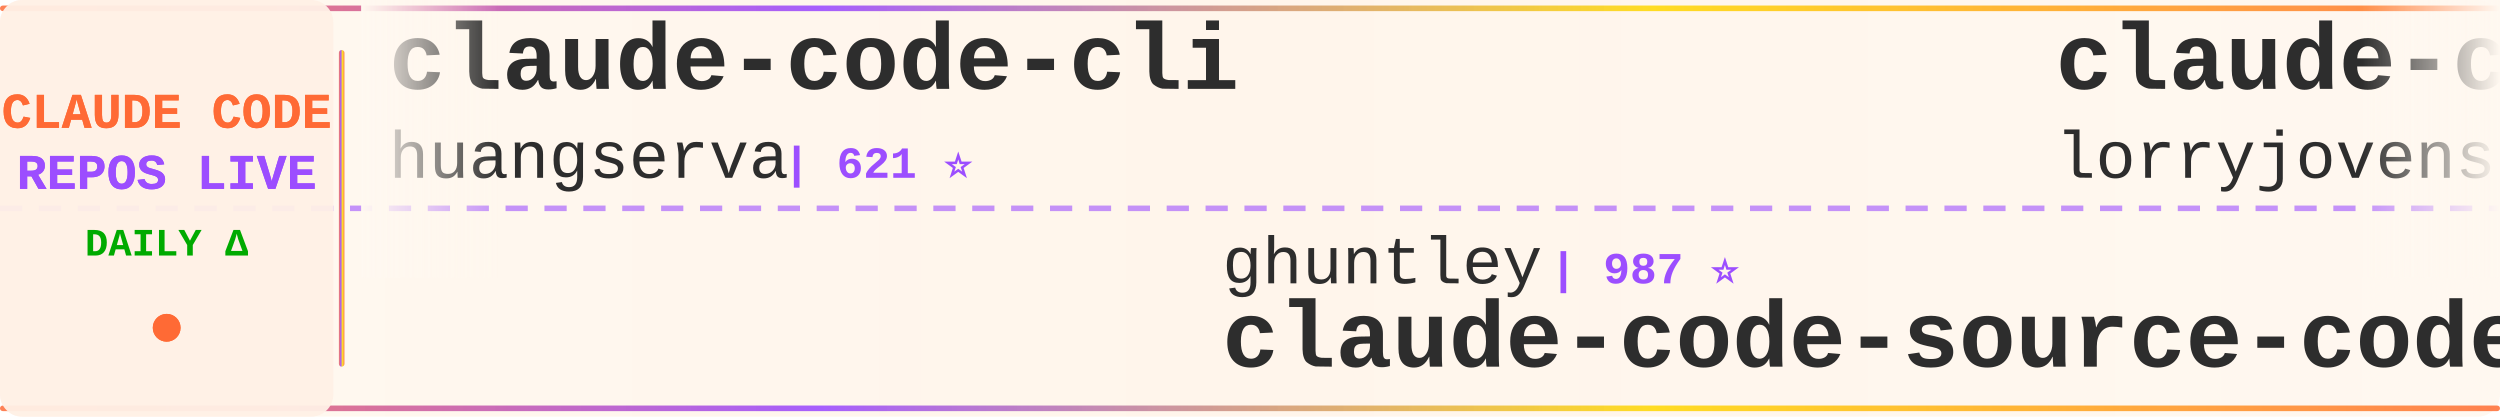
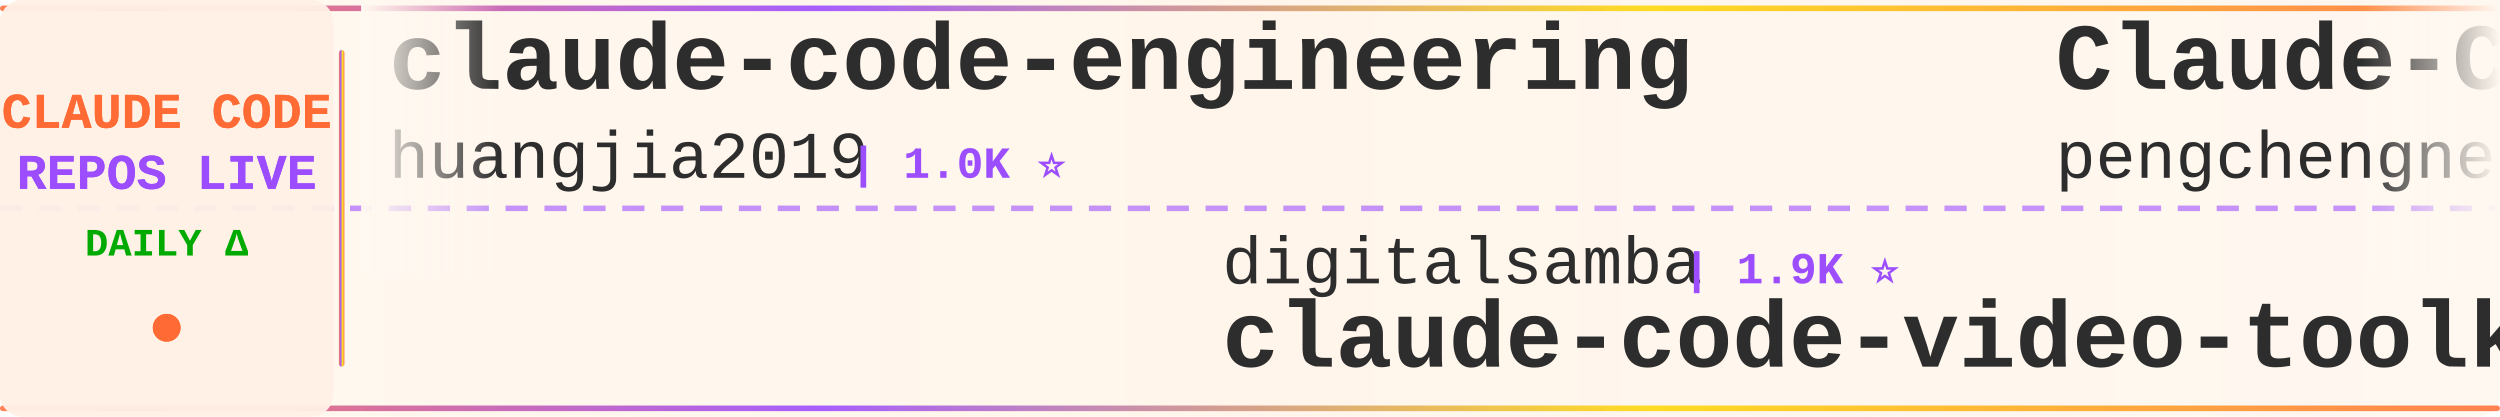
<svg xmlns="http://www.w3.org/2000/svg" width="900" height="150">
  <defs>
    <linearGradient id="tickerBg" x1="0%" y1="0%" x2="100%" y2="0%">
      <stop offset="0%" style="stop-color:#fff8f0;stop-opacity:0.98" />
      <stop offset="50%" style="stop-color:#fff5eb;stop-opacity:1" />
      <stop offset="100%" style="stop-color:#fff8f0;stop-opacity:0.98" />
    </linearGradient>
    <linearGradient id="borderGrad" x1="0%" y1="0%" x2="100%" y2="0%">
      <stop offset="0%" style="stop-color:#FF6B35;stop-opacity:0.85">
        <animate attributeName="stop-opacity" values="0.85;1;0.85" dur="2s" repeatCount="indefinite" />
      </stop>
      <stop offset="33%" style="stop-color:#9C4EFF;stop-opacity:0.9">
        <animate attributeName="stop-opacity" values="0.9;1;0.9" dur="2.2s" repeatCount="indefinite" />
      </stop>
      <stop offset="66%" style="stop-color:#FFD700;stop-opacity:0.85">
        <animate attributeName="stop-opacity" values="0.85;1;0.85" dur="1.8s" repeatCount="indefinite" />
      </stop>
      <stop offset="100%" style="stop-color:#FF6B35;stop-opacity:0.85">
        <animate attributeName="stop-opacity" values="0.85;1;0.85" dur="2s" repeatCount="indefinite" />
      </stop>
    </linearGradient>
    <filter id="textGlow">
      <feGaussianBlur stdDeviation="0.15" result="coloredBlur" />
      <feMerge>
        <feMergeNode in="coloredBlur" />
        <feMergeNode in="SourceGraphic" />
      </feMerge>
    </filter>
    <filter id="metricGlow">
      <feGaussianBlur stdDeviation="0.2" result="coloredBlur" />
      <feMerge>
        <feMergeNode in="coloredBlur" />
        <feMergeNode in="SourceGraphic" />
      </feMerge>
    </filter>
    <linearGradient id="leftFade" x1="0%" y1="0%" x2="100%" y2="0%">
      <stop offset="0%" style="stop-color:#fff8f0;stop-opacity:1" />
      <stop offset="100%" style="stop-color:#fff8f0;stop-opacity:0" />
    </linearGradient>
    <linearGradient id="rightFade" x1="0%" y1="0%" x2="100%" y2="0%">
      <stop offset="0%" style="stop-color:#fff8f0;stop-opacity:0" />
      <stop offset="100%" style="stop-color:#fff8f0;stop-opacity:1" />
    </linearGradient>
  </defs>
  <rect width="900" height="150" fill="url(#tickerBg)" rx="8" />
  <rect x="0" y="2" width="900" height="2" fill="url(#borderGrad)" rx="1" />
  <rect x="0" y="146" width="900" height="2" fill="url(#borderGrad)" rx="1" />
  <line x1="0" y1="75" x2="900" y2="75" stroke="#9C4EFF" stroke-width="2" stroke-dasharray="8 6" opacity="0.6" />
  <rect x="0" y="0" width="120" height="150" fill="#fff0e6" opacity="0.95" rx="8" />
  <text x="60" y="46" font-family="'Courier New', monospace" font-size="18" font-weight="bold" fill="#FF6B35" text-anchor="middle" filter="url(#textGlow)">
    CLAUDE CODE
  </text>
  <text x="60" y="68" font-family="'Courier New', monospace" font-size="18" font-weight="bold" fill="#9C4EFF" text-anchor="middle" filter="url(#textGlow)">
    REPOS LIVE
  </text>
  <text x="60" y="92" font-family="'Courier New', monospace" font-size="14" font-weight="bold" fill="#00aa00" text-anchor="middle">
    DAILY Δ
  </text>
  <circle cx="60" cy="118" r="5" fill="#FF6B35" filter="url(#metricGlow)">
    <animate attributeName="r" values="4;6;4" dur="1.5s" repeatCount="indefinite" />
    <animate attributeName="opacity" values="0.6;1;0.6" dur="1.5s" repeatCount="indefinite" />
  </circle>
  <rect x="122" y="18" width="2" height="114" fill="url(#borderGrad)" rx="1" />
  <clipPath id="tickerClip">
    <rect x="130" y="0" width="770" height="150" />
  </clipPath>
  <g clip-path="url(#tickerClip)">
    <g id="tickerItems">
      <animateTransform attributeName="transform" attributeType="XML" type="translate" from="0 0" to="-3000 0" dur="54s" repeatCount="indefinite" />
      <g transform="translate(0, 0)">
+         <text x="140" y="32" font-family="'Courier New', monospace" font-size="34" font-weight="bold" fill="#2d2d2d">claude-code-engineering</text>
+         <text x="140" y="64" font-family="'Courier New', monospace" font-size="24" font-weight="normal" fill="#2d2d2d" opacity="1.0">huangjia2019</text>
+         <text x="306" y="64" font-family="'Courier New', monospace" font-size="16" font-weight="bold" fill="#9C4EFF"> | 1.0K ⭐</text>
+       </g>
+       <g transform="translate(300, 0)">
+         <text x="140" y="102" font-family="'Courier New', monospace" font-size="24" font-weight="normal" fill="#2d2d2d" opacity="1.0">digitalsamba</text>
+         <text x="306" y="102" font-family="'Courier New', monospace" font-size="16" font-weight="bold" fill="#9C4EFF"> | 1.9K ⭐</text>
+         <text x="140" y="132" font-family="'Courier New', monospace" font-size="34" font-weight="bold" fill="#2d2d2d">claude-code-video-toolki...</text>
+       </g>
+       <g transform="translate(600, 0)">
+         <text x="140" y="32" font-family="'Courier New', monospace" font-size="34" font-weight="bold" fill="#2d2d2d">Claude-Code</text>
+         <text x="140" y="64" font-family="'Courier New', monospace" font-size="24" font-weight="normal" fill="#2d2d2d" opacity="1.0">pengchengneo</text>
+         <text x="306" y="64" font-family="'Courier New', monospace" font-size="16" font-weight="bold" fill="#9C4EFF"> | 1.7K ⭐</text>
+       </g>
+       <g transform="translate(900, 0)">
+         <text x="140" y="102" font-family="'Courier New', monospace" font-size="24" font-weight="normal" fill="#2d2d2d" opacity="1.0">shanraisshan</text>
+         <text x="306" y="102" font-family="'Courier New', monospace" font-size="16" font-weight="bold" fill="#9C4EFF"> | 63.8K ⭐ +3</text>
+         <text x="140" y="132" font-family="'Courier New', monospace" font-size="34" font-weight="bold" fill="#2d2d2d">claude-code-best-practic...</text>
+       </g>
+       <g transform="translate(1200, 0)">
+         <text x="140" y="32" font-family="'Courier New', monospace" font-size="34" font-weight="bold" fill="#2d2d2d">ECC</text>
+         <text x="140" y="64" font-family="'Courier New', monospace" font-size="24" font-weight="normal" fill="#2d2d2d" opacity="1.0">affaan-m</text>
+         <text x="258" y="64" font-family="'Courier New', monospace" font-size="16" font-weight="bold" fill="#9C4EFF"> | 236.2K ⭐ +42</text>
+       </g>
+       <g transform="translate(1500, 0)">
+         <text x="140" y="102" font-family="'Courier New', monospace" font-size="24" font-weight="normal" fill="#2d2d2d" opacity="1.0">darcyegb</text>
+         <text x="258" y="102" font-family="'Courier New', monospace" font-size="16" font-weight="bold" fill="#9C4EFF"> | 751 ⭐</text>
+         <text x="140" y="132" font-family="'Courier New', monospace" font-size="34" font-weight="bold" fill="#2d2d2d">ClaudeCodeAgents</text>
+       </g>
+       <g transform="translate(1800, 0)">
        <text x="140" y="32" font-family="'Courier New', monospace" font-size="34" font-weight="bold" fill="#2d2d2d">claude-code-cli</text>
        <text x="140" y="64" font-family="'Courier New', monospace" font-size="24" font-weight="normal" fill="#2d2d2d" opacity="1.0">huangserva</text>
        <text x="282" y="64" font-family="'Courier New', monospace" font-size="16" font-weight="bold" fill="#9C4EFF"> | 621 ⭐</text>
      </g>
-       <g transform="translate(300, 0)">
-         <text x="140" y="102" font-family="'Courier New', monospace" font-size="24" font-weight="normal" fill="#2d2d2d" opacity="1.0">ghuntley</text>
-         <text x="258" y="102" font-family="'Courier New', monospace" font-size="16" font-weight="bold" fill="#9C4EFF"> | 987 ⭐</text>
-         <text x="140" y="132" font-family="'Courier New', monospace" font-size="34" font-weight="bold" fill="#2d2d2d">claude-code-source-code-...</text>
-       </g>
-       <g transform="translate(600, 0)">
-         <text x="140" y="32" font-family="'Courier New', monospace" font-size="34" font-weight="bold" fill="#2d2d2d">claude-code-rust</text>
-         <text x="140" y="64" font-family="'Courier New', monospace" font-size="24" font-weight="normal" fill="#2d2d2d" opacity="1.0">lorryjovens-hub</text>
-         <text x="342" y="64" font-family="'Courier New', monospace" font-size="16" font-weight="bold" fill="#9C4EFF"> | 1.7K ⭐</text>
-       </g>
-       <g transform="translate(900, 0)">
-         <text x="140" y="102" font-family="'Courier New', monospace" font-size="24" font-weight="normal" fill="#2d2d2d" opacity="1.0">OrcaWhisper</text>
-         <text x="294" y="102" font-family="'Courier New', monospace" font-size="16" font-weight="bold" fill="#9C4EFF"> | 87 ⭐</text>
-         <text x="140" y="132" font-family="'Courier New', monospace" font-size="34" font-weight="bold" fill="#2d2d2d">Claude-Code</text>
-       </g>
-       <g transform="translate(1200, 0)">
-         <text x="140" y="32" font-family="'Courier New', monospace" font-size="34" font-weight="bold" fill="#2d2d2d">claude-code-system-promp...</text>
-         <text x="140" y="64" font-family="'Courier New', monospace" font-size="24" font-weight="normal" fill="#2d2d2d" opacity="1.0">Piebald-AI</text>
-         <text x="282" y="64" font-family="'Courier New', monospace" font-size="16" font-weight="bold" fill="#9C4EFF"> | 12.1K ⭐ +4</text>
-       </g>
-       <g transform="translate(1500, 0)">
-         <text x="140" y="102" font-family="'Courier New', monospace" font-size="24" font-weight="normal" fill="#2d2d2d" opacity="1.0">disler</text>
-         <text x="234" y="102" font-family="'Courier New', monospace" font-size="16" font-weight="bold" fill="#9C4EFF"> | 3.9K ⭐ +1</text>
-         <text x="140" y="132" font-family="'Courier New', monospace" font-size="34" font-weight="bold" fill="#2d2d2d">claude-code-hooks-master...</text>
-       </g>
-       <g transform="translate(1800, 0)">
-         <text x="140" y="32" font-family="'Courier New', monospace" font-size="34" font-weight="bold" fill="#2d2d2d">Claude-Code</text>
-         <text x="140" y="64" font-family="'Courier New', monospace" font-size="24" font-weight="normal" fill="#2d2d2d" opacity="1.0">KPR111</text>
-         <text x="234" y="64" font-family="'Courier New', monospace" font-size="16" font-weight="bold" fill="#9C4EFF"> | 18 ⭐</text>
-       </g>
      <g transform="translate(2100, 0)">
-         <text x="140" y="102" font-family="'Courier New', monospace" font-size="24" font-weight="normal" fill="#2d2d2d" opacity="1.0">zstmfhy</text>
-         <text x="246" y="102" font-family="'Courier New', monospace" font-size="16" font-weight="bold" fill="#9C4EFF"> | 190 ⭐</text>
-         <text x="140" y="132" font-family="'Courier New', monospace" font-size="34" font-weight="bold" fill="#2d2d2d">Claude-code</text>
+         <text x="140" y="102" font-family="'Courier New', monospace" font-size="24" font-weight="normal" fill="#2d2d2d" opacity="1.0">centminmod</text>
+         <text x="282" y="102" font-family="'Courier New', monospace" font-size="16" font-weight="bold" fill="#9C4EFF"> | 2.5K ⭐</text>
+         <text x="140" y="132" font-family="'Courier New', monospace" font-size="34" font-weight="bold" fill="#2d2d2d">my-claude-code-setup</text>
      </g>
      <g transform="translate(2400, 0)">
-         <text x="140" y="32" font-family="'Courier New', monospace" font-size="34" font-weight="bold" fill="#2d2d2d">free-claude-code</text>
-         <text x="140" y="64" font-family="'Courier New', monospace" font-size="24" font-weight="normal" fill="#2d2d2d" opacity="1.0">Alishahryar1</text>
-         <text x="306" y="64" font-family="'Courier New', monospace" font-size="16" font-weight="bold" fill="#9C4EFF"> | 43.1K ⭐ +27</text>
+         <text x="140" y="32" font-family="'Courier New', monospace" font-size="34" font-weight="bold" fill="#2d2d2d">Claude-Code-Game-Studios</text>
+         <text x="140" y="64" font-family="'Courier New', monospace" font-size="24" font-weight="normal" fill="#2d2d2d" opacity="1.0">Donchitos</text>
+         <text x="270" y="64" font-family="'Courier New', monospace" font-size="16" font-weight="bold" fill="#9C4EFF"> | 23.5K ⭐ +2</text>
      </g>
      <g transform="translate(2700, 0)">
-         <text x="140" y="102" font-family="'Courier New', monospace" font-size="24" font-weight="normal" fill="#2d2d2d" opacity="1.0">anthropics</text>
-         <text x="282" y="102" font-family="'Courier New', monospace" font-size="16" font-weight="bold" fill="#9C4EFF"> | 5.7K ⭐</text>
-         <text x="140" y="132" font-family="'Courier New', monospace" font-size="34" font-weight="bold" fill="#2d2d2d">claude-code-security-rev...</text>
+         <text x="140" y="102" font-family="'Courier New', monospace" font-size="24" font-weight="normal" fill="#2d2d2d" opacity="1.0">davila7</text>
+         <text x="246" y="102" font-family="'Courier New', monospace" font-size="16" font-weight="bold" fill="#9C4EFF"> | 30.0K ⭐ +2</text>
+         <text x="140" y="132" font-family="'Courier New', monospace" font-size="34" font-weight="bold" fill="#2d2d2d">claude-code-templates</text>
      </g>
      <g transform="translate(3000, 0)">
-         <text x="140" y="32" font-family="'Courier New', monospace" font-size="34" font-weight="bold" fill="#2d2d2d">claude-code-cli</text>
-         <text x="140" y="64" font-family="'Courier New', monospace" font-size="24" font-weight="normal" fill="#2d2d2d" opacity="1.0">huangserva</text>
-         <text x="282" y="64" font-family="'Courier New', monospace" font-size="16" font-weight="bold" fill="#9C4EFF"> | 621 ⭐</text>
+         <text x="140" y="32" font-family="'Courier New', monospace" font-size="34" font-weight="bold" fill="#2d2d2d">claude-code-engineering</text>
+         <text x="140" y="64" font-family="'Courier New', monospace" font-size="24" font-weight="normal" fill="#2d2d2d" opacity="1.0">huangjia2019</text>
+         <text x="306" y="64" font-family="'Courier New', monospace" font-size="16" font-weight="bold" fill="#9C4EFF"> | 1.0K ⭐</text>
      </g>
      <g transform="translate(3300, 0)">
-         <text x="140" y="102" font-family="'Courier New', monospace" font-size="24" font-weight="normal" fill="#2d2d2d" opacity="1.0">ghuntley</text>
-         <text x="258" y="102" font-family="'Courier New', monospace" font-size="16" font-weight="bold" fill="#9C4EFF"> | 987 ⭐</text>
-         <text x="140" y="132" font-family="'Courier New', monospace" font-size="34" font-weight="bold" fill="#2d2d2d">claude-code-source-code-...</text>
+         <text x="140" y="102" font-family="'Courier New', monospace" font-size="24" font-weight="normal" fill="#2d2d2d" opacity="1.0">digitalsamba</text>
+         <text x="306" y="102" font-family="'Courier New', monospace" font-size="16" font-weight="bold" fill="#9C4EFF"> | 1.9K ⭐</text>
+         <text x="140" y="132" font-family="'Courier New', monospace" font-size="34" font-weight="bold" fill="#2d2d2d">claude-code-video-toolki...</text>
      </g>
      <g transform="translate(3600, 0)">
-         <text x="140" y="32" font-family="'Courier New', monospace" font-size="34" font-weight="bold" fill="#2d2d2d">claude-code-rust</text>
-         <text x="140" y="64" font-family="'Courier New', monospace" font-size="24" font-weight="normal" fill="#2d2d2d" opacity="1.0">lorryjovens-hub</text>
-         <text x="342" y="64" font-family="'Courier New', monospace" font-size="16" font-weight="bold" fill="#9C4EFF"> | 1.7K ⭐</text>
+         <text x="140" y="32" font-family="'Courier New', monospace" font-size="34" font-weight="bold" fill="#2d2d2d">Claude-Code</text>
+         <text x="140" y="64" font-family="'Courier New', monospace" font-size="24" font-weight="normal" fill="#2d2d2d" opacity="1.0">pengchengneo</text>
+         <text x="306" y="64" font-family="'Courier New', monospace" font-size="16" font-weight="bold" fill="#9C4EFF"> | 1.7K ⭐</text>
      </g>
      <g transform="translate(3900, 0)">
-         <text x="140" y="102" font-family="'Courier New', monospace" font-size="24" font-weight="normal" fill="#2d2d2d" opacity="1.0">OrcaWhisper</text>
-         <text x="294" y="102" font-family="'Courier New', monospace" font-size="16" font-weight="bold" fill="#9C4EFF"> | 87 ⭐</text>
-         <text x="140" y="132" font-family="'Courier New', monospace" font-size="34" font-weight="bold" fill="#2d2d2d">Claude-Code</text>
+         <text x="140" y="102" font-family="'Courier New', monospace" font-size="24" font-weight="normal" fill="#2d2d2d" opacity="1.0">shanraisshan</text>
+         <text x="306" y="102" font-family="'Courier New', monospace" font-size="16" font-weight="bold" fill="#9C4EFF"> | 63.8K ⭐ +3</text>
+         <text x="140" y="132" font-family="'Courier New', monospace" font-size="34" font-weight="bold" fill="#2d2d2d">claude-code-best-practic...</text>
      </g>
    </g>
  </g>
  <rect x="130" y="0" width="50" height="100" fill="url(#leftFade)" />
  <rect x="850" y="0" width="50" height="100" fill="url(#rightFade)" />
</svg>
